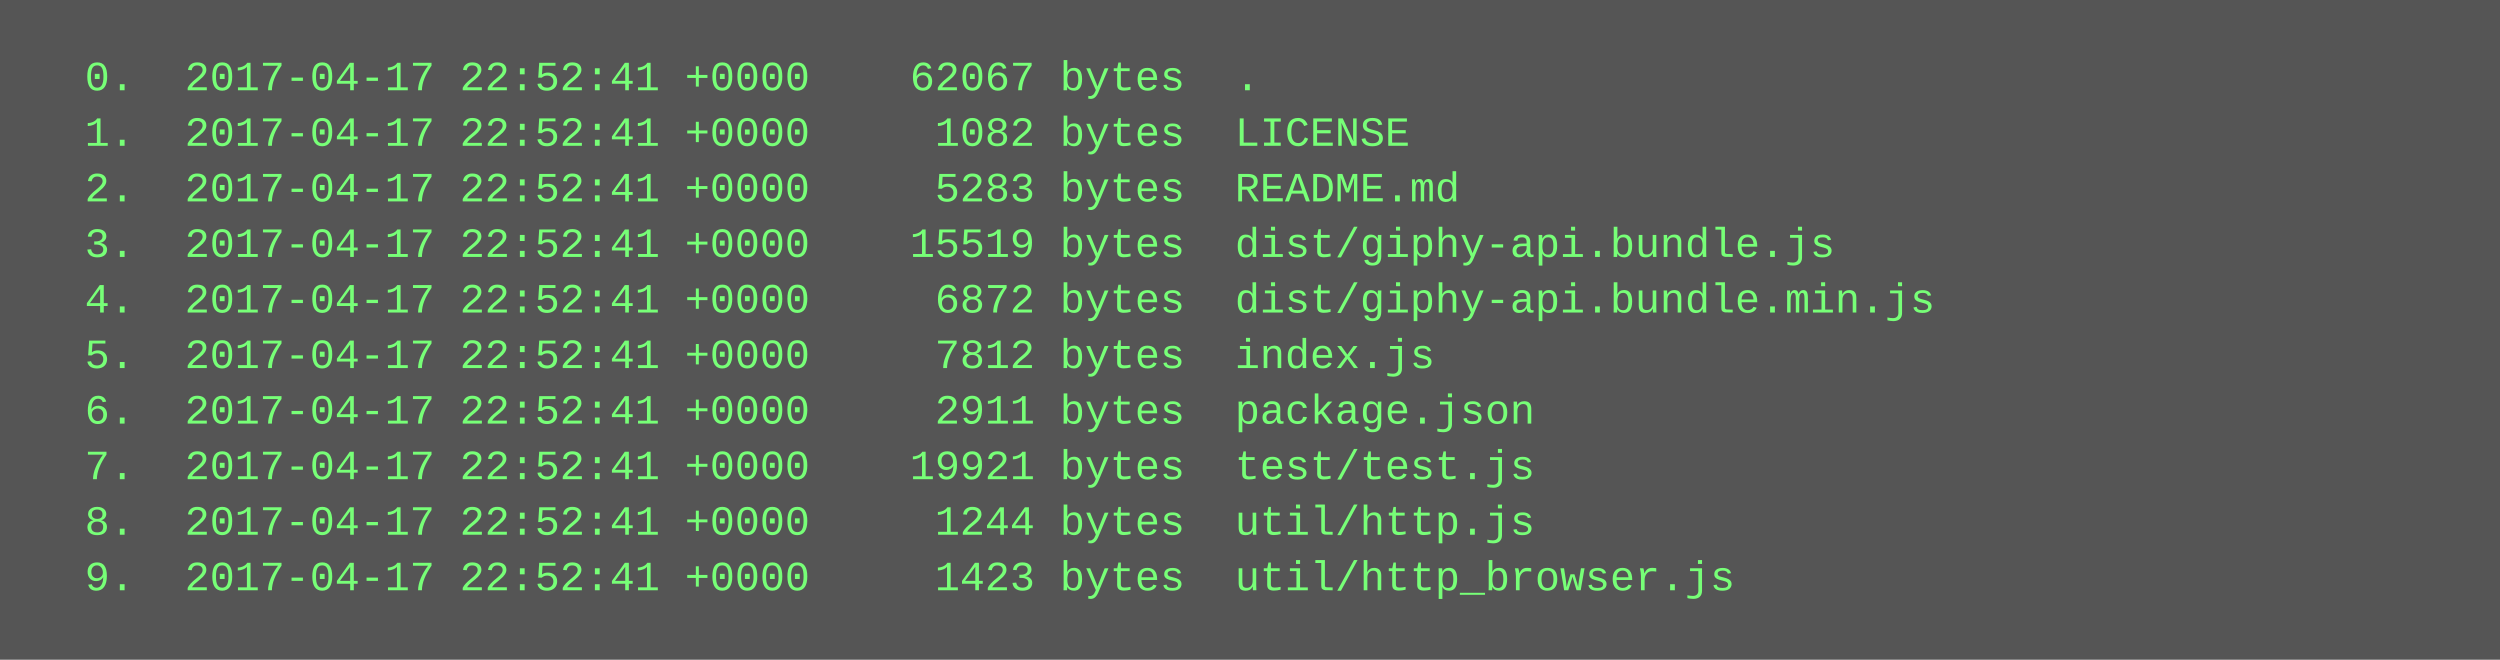
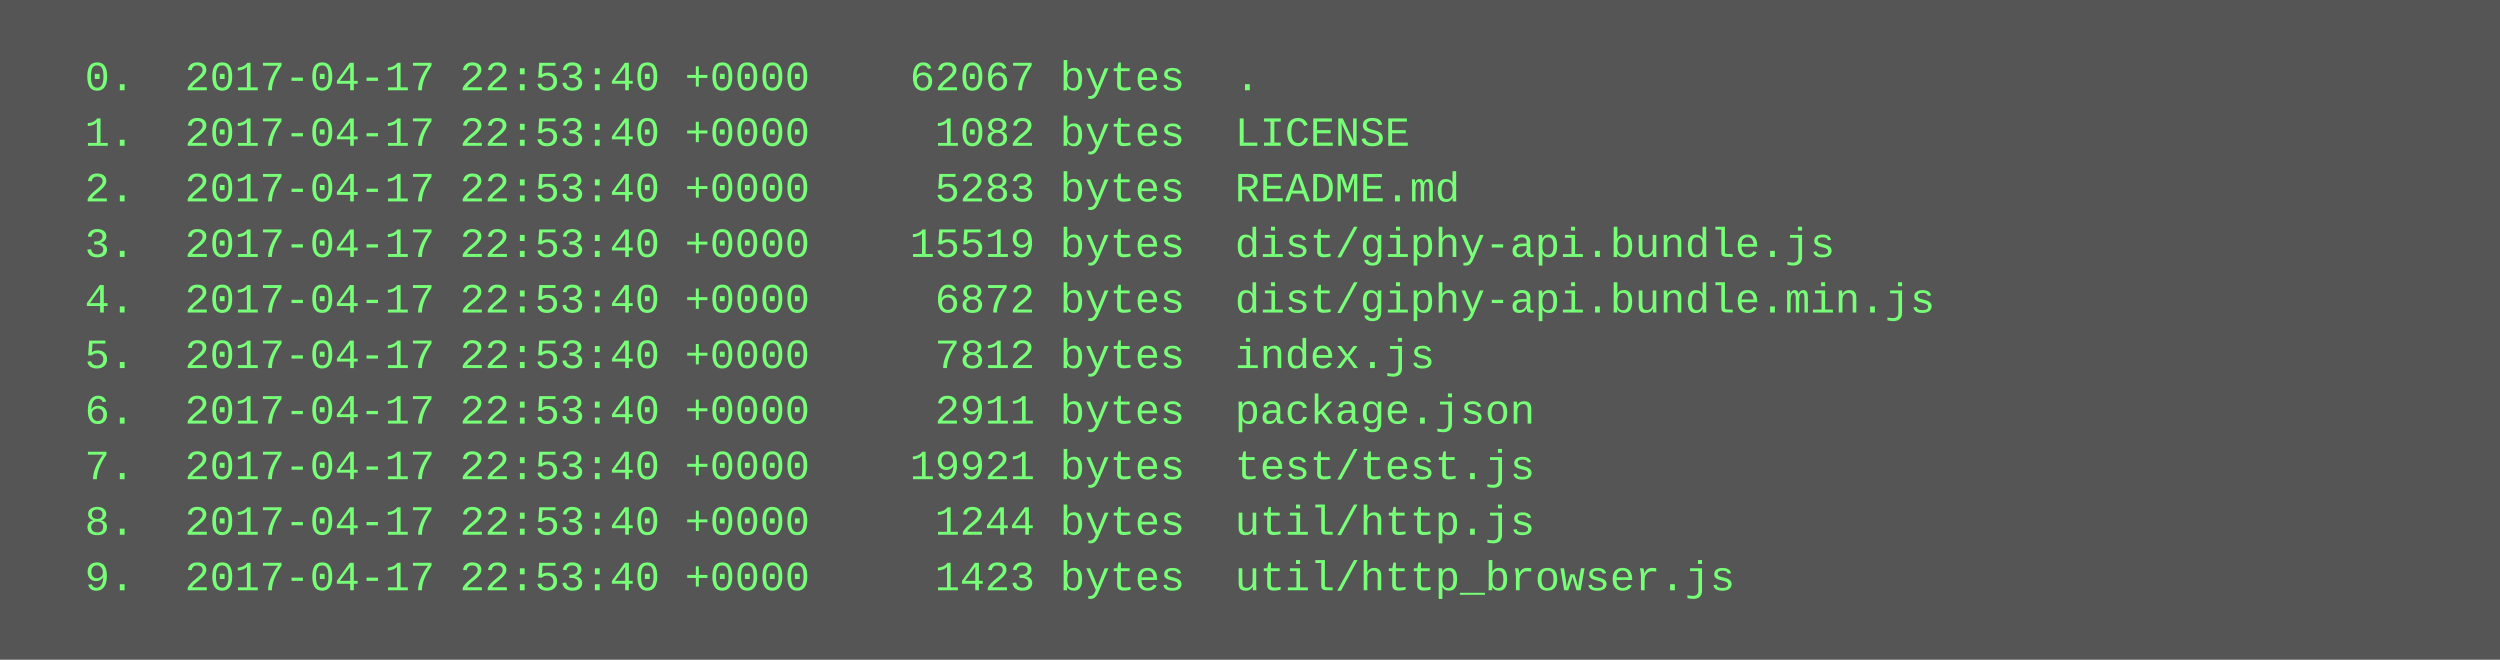
<svg xmlns="http://www.w3.org/2000/svg" height="190" width="720">
  <rect height="190" fill="#555" width="720" />
  <text fill="#7f7" font-family="Courier New" font-size="12" xml:space="preserve">
-     <tspan x="10" y="26">  0.  2017-04-17 22:52:41 +0000    62067 bytes  .</tspan>
-     <tspan x="10" y="42">  1.  2017-04-17 22:52:41 +0000     1082 bytes  LICENSE</tspan>
-     <tspan x="10" y="58">  2.  2017-04-17 22:52:41 +0000     5283 bytes  README.md</tspan>
-     <tspan x="10" y="74">  3.  2017-04-17 22:52:41 +0000    15519 bytes  dist/giphy-api.bundle.js</tspan>
-     <tspan x="10" y="90">  4.  2017-04-17 22:52:41 +0000     6872 bytes  dist/giphy-api.bundle.min.js</tspan>
-     <tspan x="10" y="106">  5.  2017-04-17 22:52:41 +0000     7812 bytes  index.js</tspan>
-     <tspan x="10" y="122">  6.  2017-04-17 22:52:41 +0000     2911 bytes  package.json</tspan>
-     <tspan x="10" y="138">  7.  2017-04-17 22:52:41 +0000    19921 bytes  test/test.js</tspan>
-     <tspan x="10" y="154">  8.  2017-04-17 22:52:41 +0000     1244 bytes  util/http.js</tspan>
-     <tspan x="10" y="170">  9.  2017-04-17 22:52:41 +0000     1423 bytes  util/http_browser.js</tspan>
+     <tspan x="10" y="26">  0.  2017-04-17 22:53:40 +0000    62067 bytes  .</tspan>
+     <tspan x="10" y="42">  1.  2017-04-17 22:53:40 +0000     1082 bytes  LICENSE</tspan>
+     <tspan x="10" y="58">  2.  2017-04-17 22:53:40 +0000     5283 bytes  README.md</tspan>
+     <tspan x="10" y="74">  3.  2017-04-17 22:53:40 +0000    15519 bytes  dist/giphy-api.bundle.js</tspan>
+     <tspan x="10" y="90">  4.  2017-04-17 22:53:40 +0000     6872 bytes  dist/giphy-api.bundle.min.js</tspan>
+     <tspan x="10" y="106">  5.  2017-04-17 22:53:40 +0000     7812 bytes  index.js</tspan>
+     <tspan x="10" y="122">  6.  2017-04-17 22:53:40 +0000     2911 bytes  package.json</tspan>
+     <tspan x="10" y="138">  7.  2017-04-17 22:53:40 +0000    19921 bytes  test/test.js</tspan>
+     <tspan x="10" y="154">  8.  2017-04-17 22:53:40 +0000     1244 bytes  util/http.js</tspan>
+     <tspan x="10" y="170">  9.  2017-04-17 22:53:40 +0000     1423 bytes  util/http_browser.js</tspan>
  </text>
</svg>
